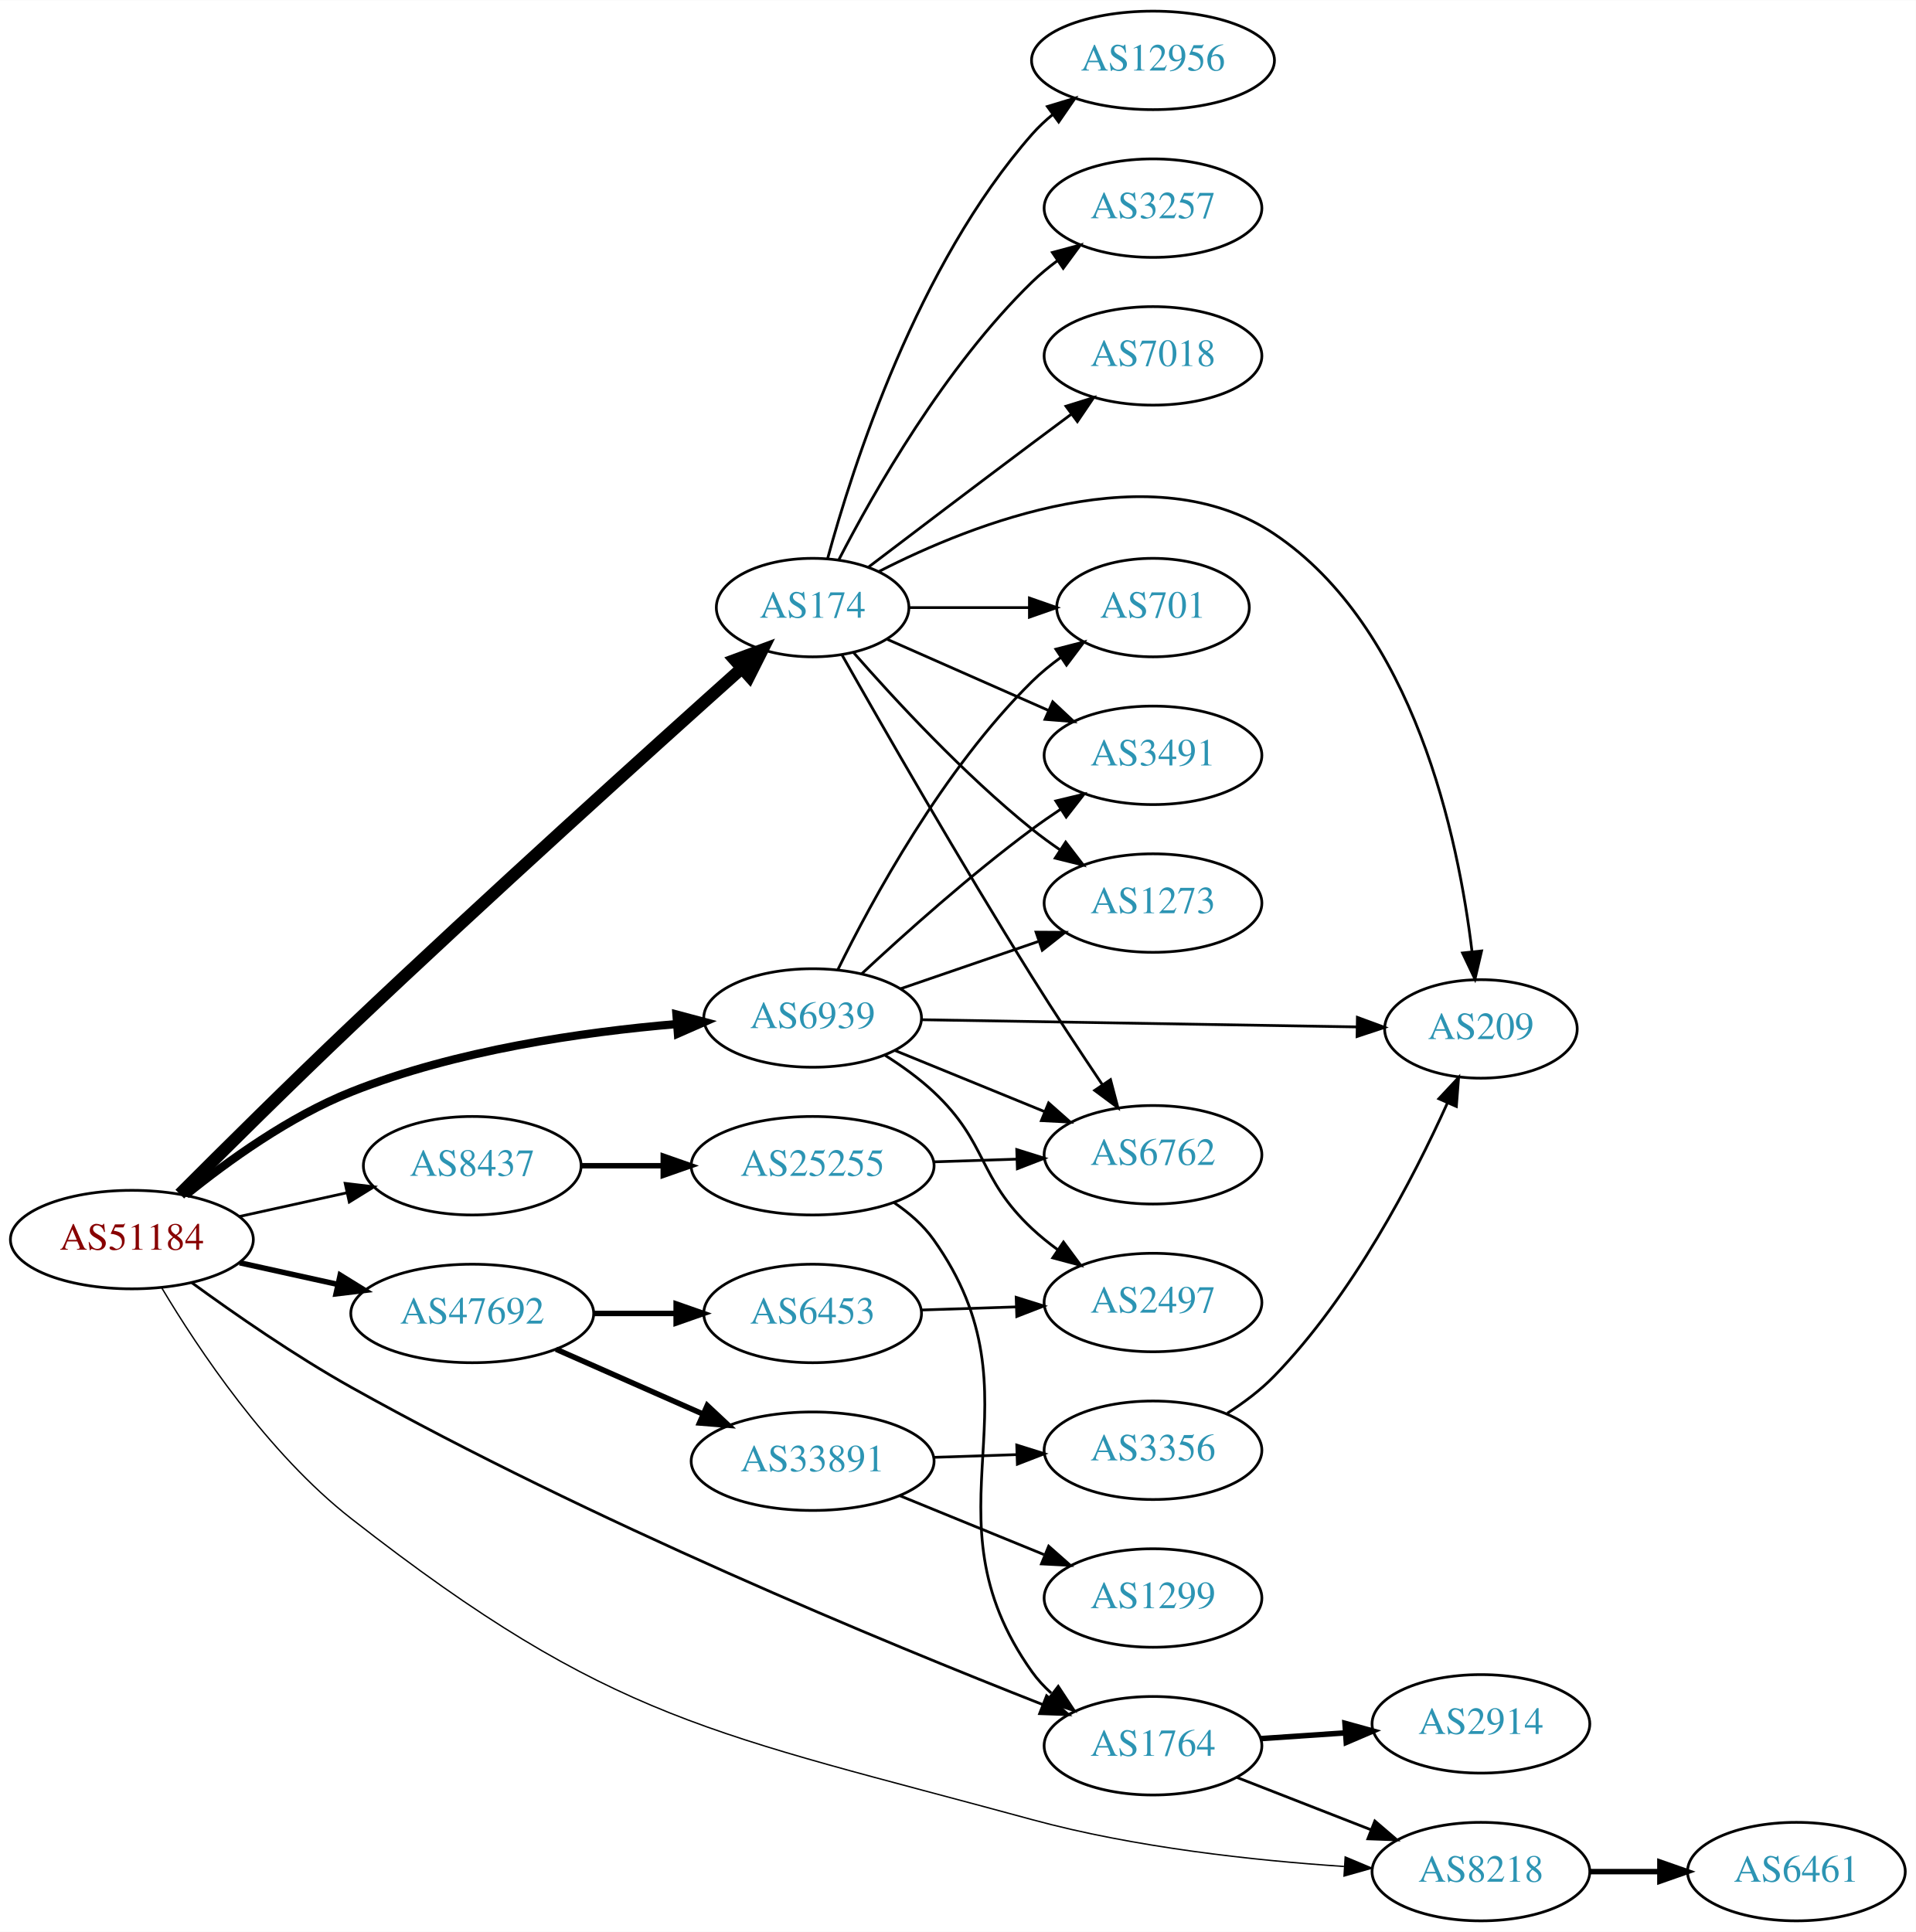
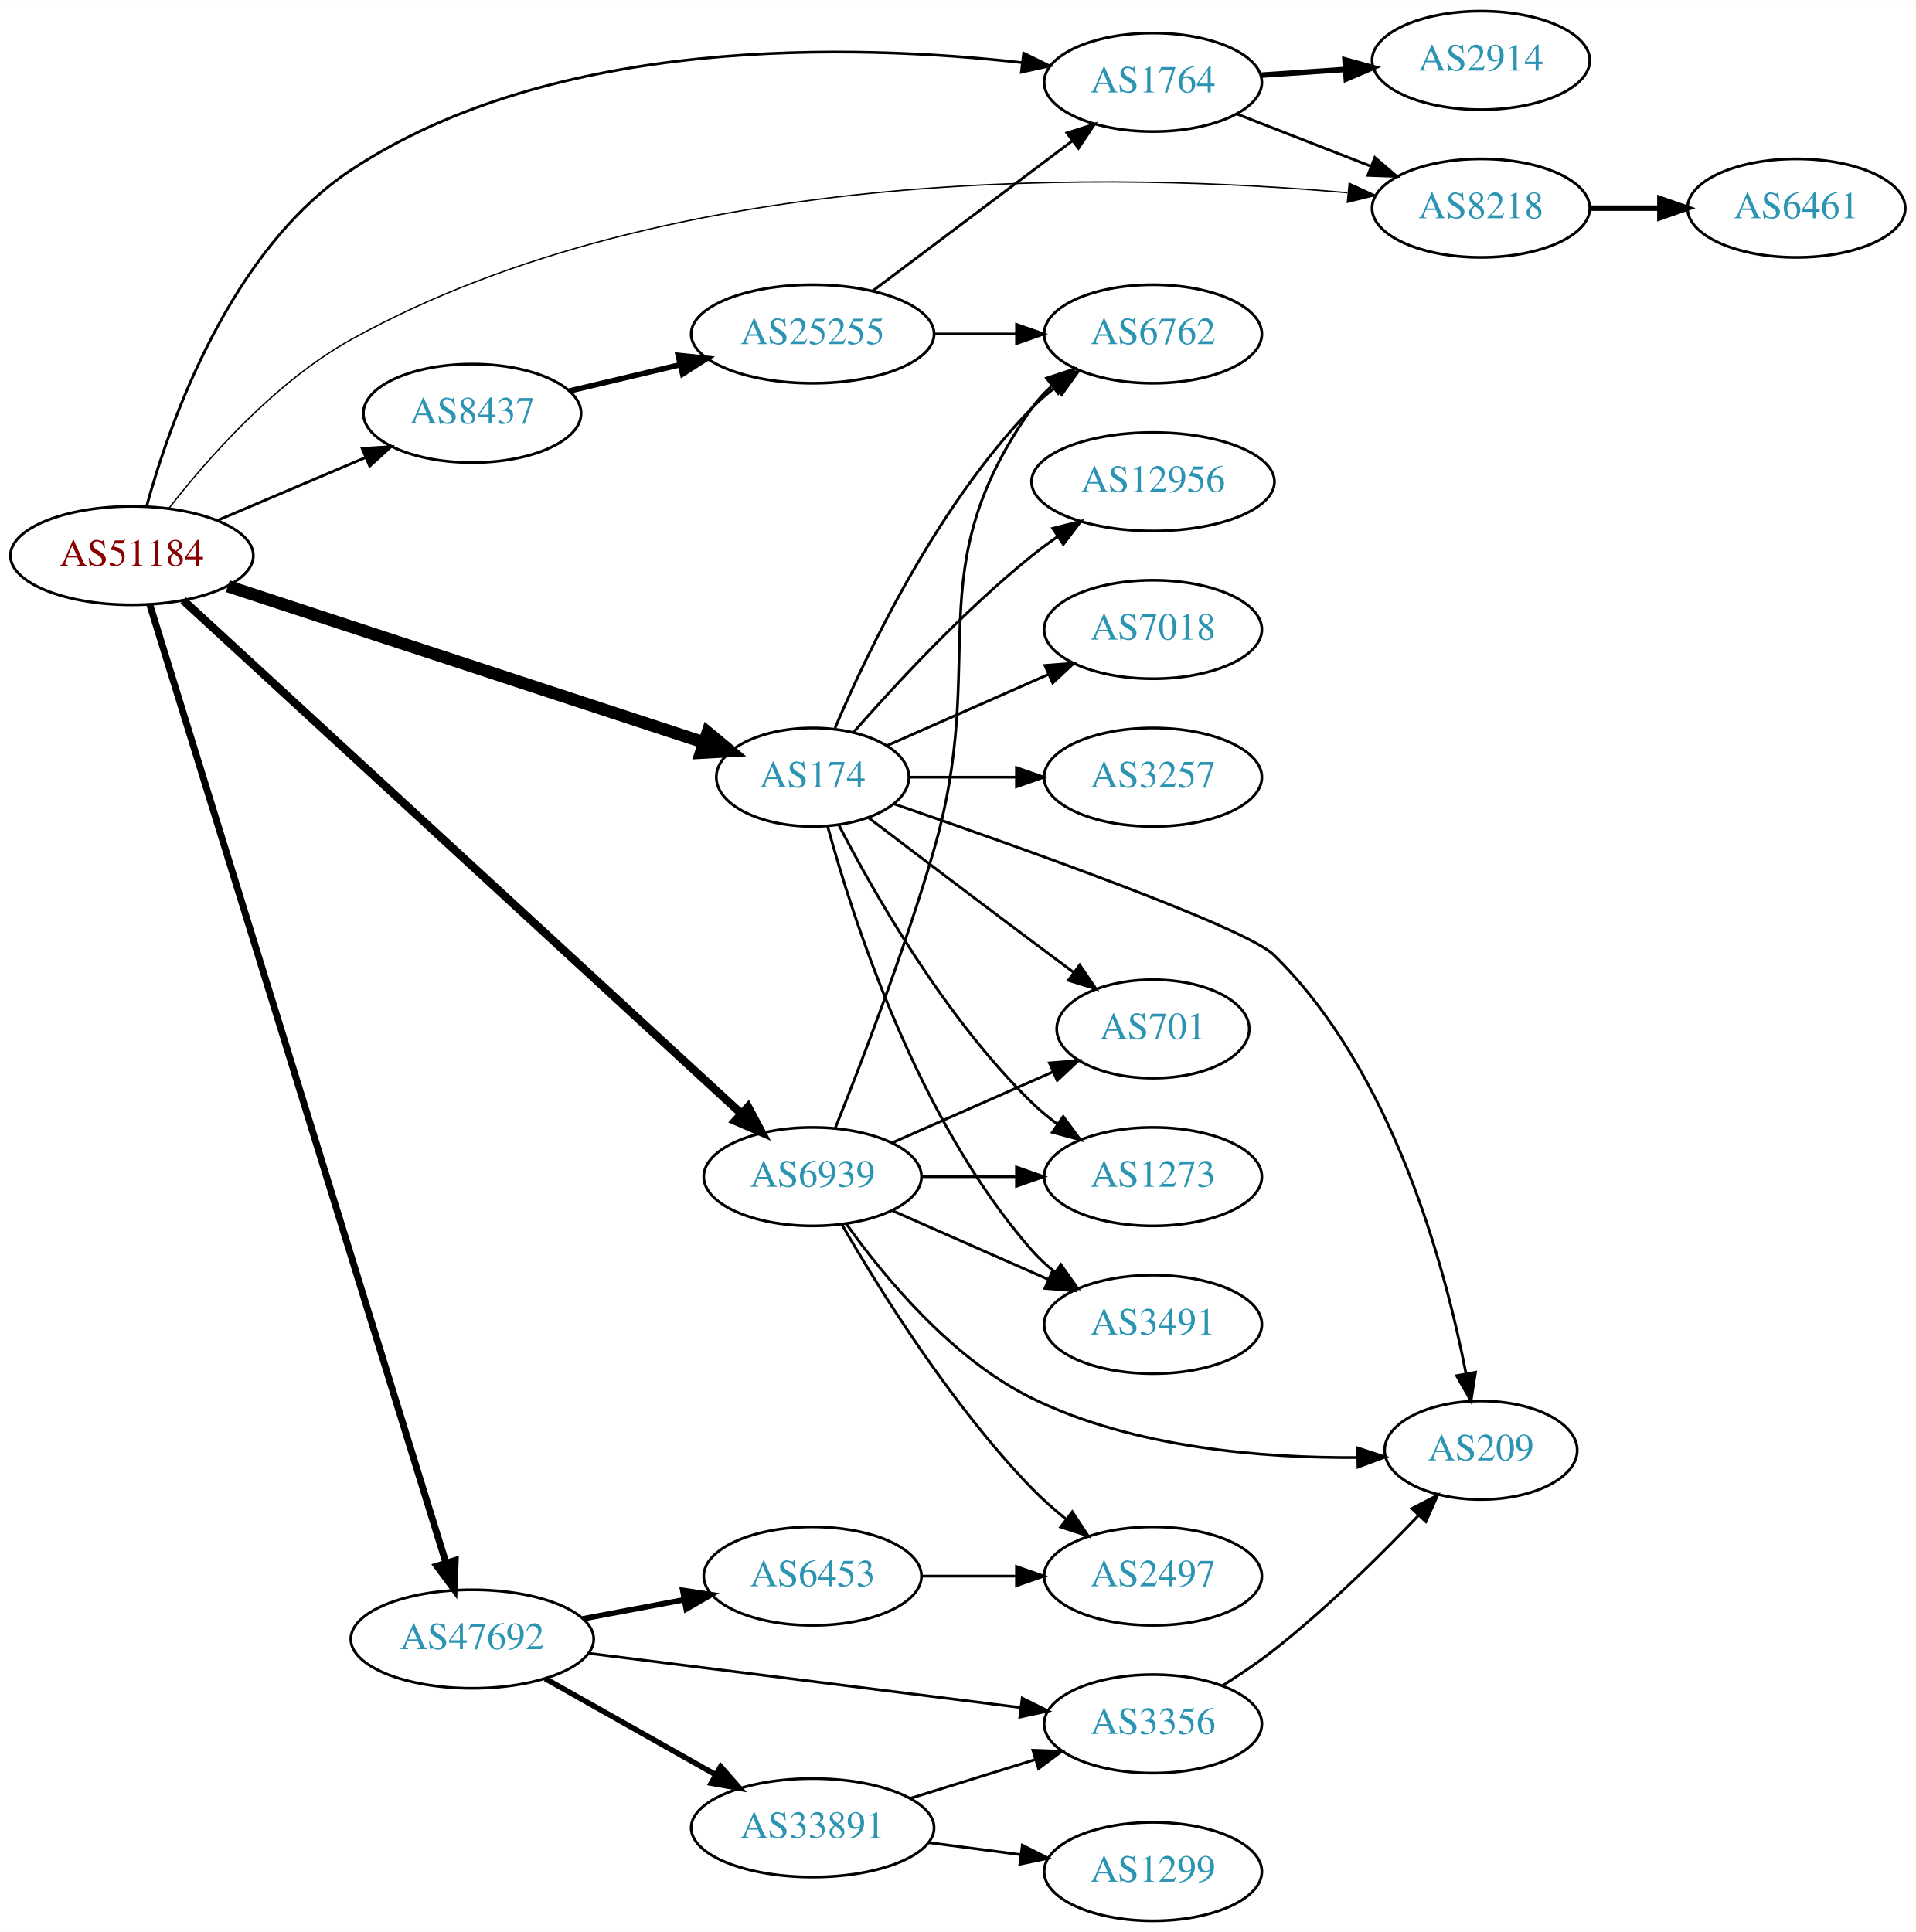
<svg xmlns="http://www.w3.org/2000/svg" xmlns:xlink="http://www.w3.org/1999/xlink" width="700pt" height="706pt" viewBox="0.00 0.00 700.15 706.00">
  <g id="graph0" class="graph" transform="scale(1 1) rotate(0) translate(4 702)">
    <polygon fill="white" stroke="none" points="-4,4 -4,-702 696.155,-702 696.155,4 -4,4" />
    <g id="node1" class="node">
      <g id="a_node1">
        <a xlink:href="/asn/51184" xlink:title="AS51184 ~ Fonira Telekom GmbH [AT]">
-           <ellipse fill="#ffffff" stroke="black" cx="44.196" cy="-249" rx="44.393" ry="18" />
-           <text text-anchor="middle" x="44.196" y="-245.3" font-family="Times,serif" font-size="14.00" fill="#880000">AS51184</text>
+           <ellipse fill="#ffffff" stroke="black" cx="44.196" cy="-499" rx="44.393" ry="18" />
+           <text text-anchor="middle" x="44.196" y="-495.3" font-family="Times,serif" font-size="14.00" fill="#880000">AS51184</text>
        </a>
      </g>
    </g>
    <g id="node2" class="node">
      <g id="a_node2">
        <a xlink:href="/asn/174" xlink:title="AS174 ~ Cogent Communications [US]">
-           <ellipse fill="#ffffff" stroke="black" cx="292.98" cy="-480" rx="35.194" ry="18" />
-           <text text-anchor="middle" x="292.98" y="-476.3" font-family="Times,serif" font-size="14.00" fill="#2c94b3">AS174</text>
+           <ellipse fill="#ffffff" stroke="black" cx="292.98" cy="-418" rx="35.194" ry="18" />
+           <text text-anchor="middle" x="292.98" y="-414.3" font-family="Times,serif" font-size="14.00" fill="#2c94b3">AS174</text>
        </a>
      </g>
    </g>
    <g id="edge1" class="edge">
-       <path fill="none" stroke="black" stroke-width="4.5" d="M61.703,-265.619C77.601,-281.539 102.407,-306.152 124.392,-327 174.201,-374.232 233.84,-428.045 266.856,-457.601" />
-       <polygon fill="black" stroke="black" stroke-width="4.5" points="264.575,-460.843 274.654,-464.574 269.824,-454.973 264.575,-460.843" />
+       <path fill="none" stroke="black" stroke-width="4.5" d="M79.251,-487.822C124.802,-472.871 205.362,-446.43 253.198,-430.729" />
+       <polygon fill="black" stroke="black" stroke-width="4.5" points="254.612,-434.409 262.885,-427.55 252.156,-426.927 254.612,-434.409" />
    </g>
    <g id="node3" class="node">
      <g id="a_node3">
        <a xlink:href="/asn/1764" xlink:title="AS1764 ~ NEXTLAYER-AS [AT]">
-           <ellipse fill="#ffffff" stroke="black" cx="417.373" cy="-64" rx="39.794" ry="18" />
-           <text text-anchor="middle" x="417.373" y="-60.3" font-family="Times,serif" font-size="14.00" fill="#2c94b3">AS1764</text>
+           <ellipse fill="#ffffff" stroke="black" cx="417.373" cy="-672" rx="39.794" ry="18" />
+           <text text-anchor="middle" x="417.373" y="-668.3" font-family="Times,serif" font-size="14.00" fill="#2c94b3">AS1764</text>
        </a>
      </g>
    </g>
    <g id="edge2" class="edge">
-       <path fill="none" stroke="black" d="M66.055,-233.276C81.658,-221.891 103.77,-206.538 124.392,-195 211.479,-146.277 320.09,-101.438 377.156,-79.017" />
-       <polygon fill="black" stroke="black" points="378.488,-82.254 386.528,-75.355 375.94,-75.735 378.488,-82.254" />
+       <path fill="none" stroke="black" d="M49.534,-516.906C58.055,-547.83 80.126,-610.738 124.392,-640 198.788,-689.178 307.799,-686.099 369.412,-679.21" />
+       <polygon fill="black" stroke="black" points="370.102,-682.653 379.614,-677.986 369.268,-675.703 370.102,-682.653" />
    </g>
    <g id="node4" class="node">
      <g id="a_node4">
        <a xlink:href="/asn/6939" xlink:title="AS6939 ~ Hurricane Electric LLC [US]">
-           <ellipse fill="#ffffff" stroke="black" cx="292.98" cy="-330" rx="39.794" ry="18" />
-           <text text-anchor="middle" x="292.98" y="-326.3" font-family="Times,serif" font-size="14.00" fill="#2c94b3">AS6939</text>
+           <ellipse fill="#ffffff" stroke="black" cx="292.98" cy="-272" rx="39.794" ry="18" />
+           <text text-anchor="middle" x="292.98" y="-268.3" font-family="Times,serif" font-size="14.00" fill="#2c94b3">AS6939</text>
        </a>
      </g>
    </g>
    <g id="edge3" class="edge">
-       <path fill="none" stroke="black" stroke-width="3" d="M63.994,-265.362C79.236,-277.709 101.821,-294.009 124.392,-303 162.602,-318.221 208.958,-324.871 243.223,-327.771" />
-       <polygon fill="black" stroke="black" stroke-width="3" points="243.208,-331.28 253.446,-328.556 243.744,-324.3 243.208,-331.28" />
+       <path fill="none" stroke="black" stroke-width="3" d="M62.944,-482.675C106.166,-442.918 216.986,-340.982 266.921,-295.05" />
+       <polygon fill="black" stroke="black" stroke-width="3" points="269.403,-297.523 274.393,-288.177 264.664,-292.371 269.403,-297.523" />
    </g>
    <g id="node5" class="node">
      <g id="a_node5">
        <a xlink:href="/asn/8218" xlink:title="AS8218 ~ legacy Neotelecoms [FR]">
-           <ellipse fill="#ffffff" stroke="black" cx="537.215" cy="-18" rx="39.794" ry="18" />
-           <text text-anchor="middle" x="537.215" y="-14.3" font-family="Times,serif" font-size="14.00" fill="#2c94b3">AS8218</text>
+           <ellipse fill="#ffffff" stroke="black" cx="537.215" cy="-626" rx="39.794" ry="18" />
+           <text text-anchor="middle" x="537.215" y="-622.3" font-family="Times,serif" font-size="14.00" fill="#2c94b3">AS8218</text>
        </a>
      </g>
    </g>
    <g id="edge4" class="edge">
-       <path fill="none" stroke="black" stroke-width="0.5" d="M55.136,-231.319C68.41,-209.07 93.834,-170.886 124.392,-147 219.643,-72.547 256.537,-68.799 373.176,-37 410.637,-26.787 454.408,-22.063 487.159,-19.879" />
-       <polygon fill="black" stroke="black" stroke-width="0.5" points="487.615,-23.358 497.383,-19.255 487.189,-16.37 487.615,-23.358" />
+       <path fill="none" stroke="black" stroke-width="0.5" d="M57.739,-516.288C71.874,-534.471 96.543,-562.546 124.392,-578 242.153,-643.346 407.757,-638.814 488.37,-631.641" />
+       <polygon fill="black" stroke="black" stroke-width="0.5" points="489.075,-635.09 498.701,-630.665 488.417,-628.121 489.075,-635.09" />
    </g>
    <g id="node6" class="node">
      <g id="a_node6">
        <a xlink:href="/asn/8437" xlink:title="AS8437 ~ Hutchison Drei Austria GmbH [AT]">
-           <ellipse fill="#ffffff" stroke="black" cx="168.588" cy="-276" rx="39.794" ry="18" />
-           <text text-anchor="middle" x="168.588" y="-272.3" font-family="Times,serif" font-size="14.00" fill="#2c94b3">AS8437</text>
+           <ellipse fill="#ffffff" stroke="black" cx="168.588" cy="-551" rx="39.794" ry="18" />
+           <text text-anchor="middle" x="168.588" y="-547.3" font-family="Times,serif" font-size="14.00" fill="#2c94b3">AS8437</text>
        </a>
      </g>
    </g>
    <g id="edge5" class="edge">
-       <path fill="none" stroke="black" d="M83.586,-257.469C95.977,-260.202 109.824,-263.257 122.644,-266.085" />
-       <polygon fill="black" stroke="black" points="122.14,-269.558 132.659,-268.295 123.648,-262.722 122.14,-269.558" />
+       <path fill="none" stroke="black" d="M75.45,-511.854C91.816,-518.807 112.188,-527.462 129.611,-534.865" />
+       <polygon fill="black" stroke="black" points="128.371,-538.141 138.943,-538.83 131.108,-531.698 128.371,-538.141" />
    </g>
    <g id="node7" class="node">
      <g id="a_node7">
        <a xlink:href="/asn/47692" xlink:title="AS47692 ~ Nessus GmbH [AT]">
-           <ellipse fill="#ffffff" stroke="black" cx="168.588" cy="-222" rx="44.393" ry="18" />
-           <text text-anchor="middle" x="168.588" y="-218.3" font-family="Times,serif" font-size="14.00" fill="#2c94b3">AS47692</text>
+           <ellipse fill="#ffffff" stroke="black" cx="168.588" cy="-103" rx="44.393" ry="18" />
+           <text text-anchor="middle" x="168.588" y="-99.3" font-family="Times,serif" font-size="14.00" fill="#2c94b3">AS47692</text>
        </a>
      </g>
    </g>
    <g id="edge6" class="edge">
-       <path fill="none" stroke="black" stroke-width="2" d="M83.586,-240.531C94.978,-238.018 107.6,-235.233 119.525,-232.603" />
-       <polygon fill="black" stroke="black" stroke-width="2" points="120.323,-236.011 129.335,-230.439 118.815,-229.175 120.323,-236.011" />
+       <path fill="none" stroke="black" stroke-width="2.5" d="M50.773,-480.956C70.246,-417.949 135.314,-207.423 158.93,-131.013" />
+       <polygon fill="black" stroke="black" stroke-width="2.5" points="162.369,-131.738 161.979,-121.15 155.682,-129.671 162.369,-131.738" />
    </g>
    <g id="node8" class="node">
      <g id="a_node8">
-         <a xlink:href="/asn/3257" xlink:title="AS3257 ~ GTT [DE]">
-           <ellipse fill="#ffffff" stroke="black" cx="417.373" cy="-626" rx="39.794" ry="18" />
-           <text text-anchor="middle" x="417.373" y="-622.3" font-family="Times,serif" font-size="14.00" fill="#2c94b3">AS3257</text>
+         <a xlink:href="/asn/6762" xlink:title="AS6762 ~ TELECOM ITALIA SPARKLE S.p.A. [IT]">
+           <ellipse fill="#ffffff" stroke="black" cx="417.373" cy="-580" rx="39.794" ry="18" />
+           <text text-anchor="middle" x="417.373" y="-576.3" font-family="Times,serif" font-size="14.00" fill="#2c94b3">AS6762</text>
        </a>
      </g>
    </g>
    <g id="edge7" class="edge">
-       <path fill="none" stroke="black" d="M302.519,-497.419C315.293,-522.196 341.32,-568.041 373.176,-599 376.021,-601.764 379.194,-604.388 382.493,-606.837" />
-       <polygon fill="black" stroke="black" points="380.61,-609.788 390.841,-612.541 384.559,-604.009 380.61,-609.788" />
+       <path fill="none" stroke="black" d="M301.171,-435.975C312.938,-463.682 338.512,-517.348 373.176,-553 375.797,-555.695 378.737,-558.239 381.82,-560.608" />
+       <polygon fill="black" stroke="black" points="379.986,-563.597 390.189,-566.455 383.995,-557.859 379.986,-563.597" />
    </g>
    <g id="node9" class="node">
      <g id="a_node9">
-         <a xlink:href="/asn/6762" xlink:title="AS6762 ~ TELECOM ITALIA SPARKLE S.p.A. [IT]">
-           <ellipse fill="#ffffff" stroke="black" cx="417.373" cy="-280" rx="39.794" ry="18" />
-           <text text-anchor="middle" x="417.373" y="-276.3" font-family="Times,serif" font-size="14.00" fill="#2c94b3">AS6762</text>
+         <a xlink:href="/asn/3491" xlink:title="AS3491 ~ PCCW Global, Inc. [US]">
+           <ellipse fill="#ffffff" stroke="black" cx="417.373" cy="-218" rx="39.794" ry="18" />
+           <text text-anchor="middle" x="417.373" y="-214.3" font-family="Times,serif" font-size="14.00" fill="#2c94b3">AS3491</text>
        </a>
      </g>
    </g>
    <g id="edge8" class="edge">
-       <path fill="none" stroke="black" d="M303.679,-462.768C318.315,-436.924 347.112,-386.708 373.176,-345 381.359,-331.906 390.816,-317.59 398.791,-305.735" />
-       <polygon fill="black" stroke="black" points="401.854,-307.454 404.556,-297.209 396.055,-303.533 401.854,-307.454" />
+       <path fill="none" stroke="black" d="M298.436,-400.166C307.579,-366.521 331.213,-292.774 373.176,-245 375.657,-242.176 378.504,-239.546 381.528,-237.122" />
+       <polygon fill="black" stroke="black" points="383.714,-239.862 389.816,-231.2 379.645,-234.167 383.714,-239.862" />
    </g>
    <g id="node10" class="node">
      <g id="a_node10">
-         <a xlink:href="/asn/1273" xlink:title="AS1273 ~ Vodafone Group PLC [EU]">
-           <ellipse fill="#ffffff" stroke="black" cx="417.373" cy="-372" rx="39.794" ry="18" />
-           <text text-anchor="middle" x="417.373" y="-368.3" font-family="Times,serif" font-size="14.00" fill="#2c94b3">AS1273</text>
+         <a xlink:href="/asn/7018" xlink:title="AS7018 ~ AT&amp;T Services, Inc. [US]">
+           <ellipse fill="#ffffff" stroke="black" cx="417.373" cy="-472" rx="39.794" ry="18" />
+           <text text-anchor="middle" x="417.373" y="-468.3" font-family="Times,serif" font-size="14.00" fill="#2c94b3">AS7018</text>
        </a>
      </g>
    </g>
    <g id="edge9" class="edge">
-       <path fill="none" stroke="black" d="M307.854,-463.655C322.924,-446.441 348.202,-419.099 373.176,-399 376.432,-396.38 379.957,-393.808 383.542,-391.354" />
-       <polygon fill="black" stroke="black" points="385.46,-394.281 391.914,-385.879 381.629,-388.423 385.46,-394.281" />
+       <path fill="none" stroke="black" d="M320.237,-429.584C337.422,-437.167 360.135,-447.188 379.17,-455.586" />
+       <polygon fill="black" stroke="black" points="377.896,-458.849 388.458,-459.684 380.721,-452.445 377.896,-458.849" />
    </g>
    <g id="node11" class="node">
      <g id="a_node11">
-         <a xlink:href="/asn/7018" xlink:title="AS7018 ~ AT&amp;T Services, Inc. [US]">
-           <ellipse fill="#ffffff" stroke="black" cx="417.373" cy="-572" rx="39.794" ry="18" />
-           <text text-anchor="middle" x="417.373" y="-568.3" font-family="Times,serif" font-size="14.00" fill="#2c94b3">AS7018</text>
+         <a xlink:href="/asn/3257" xlink:title="AS3257 ~ GTT [DE]">
+           <ellipse fill="#ffffff" stroke="black" cx="417.373" cy="-418" rx="39.794" ry="18" />
+           <text text-anchor="middle" x="417.373" y="-414.3" font-family="Times,serif" font-size="14.00" fill="#2c94b3">AS3257</text>
        </a>
      </g>
    </g>
    <g id="edge10" class="edge">
-       <path fill="none" stroke="black" d="M313.464,-494.853C329.468,-507.031 352.745,-524.693 373.176,-540 377.751,-543.427 382.61,-547.047 387.354,-550.57" />
-       <polygon fill="black" stroke="black" points="385.568,-553.602 395.685,-556.745 389.736,-547.978 385.568,-553.602" />
+       <path fill="none" stroke="black" d="M328.399,-418C340.45,-418 354.226,-418 367.244,-418" />
+       <polygon fill="black" stroke="black" points="367.474,-421.5 377.473,-418 367.473,-414.5 367.474,-421.5" />
    </g>
    <g id="node12" class="node">
      <g id="a_node12">
-         <a xlink:href="/asn/701" xlink:title="AS701 ~ UUNET [US]">
-           <ellipse fill="#ffffff" stroke="black" cx="417.373" cy="-480" rx="35.194" ry="18" />
-           <text text-anchor="middle" x="417.373" y="-476.3" font-family="Times,serif" font-size="14.00" fill="#2c94b3">AS701</text>
+         <a xlink:href="/asn/209" xlink:title="AS209 ~ CenturyLink Communications, LLC [US]">
+           <ellipse fill="#ffffff" stroke="black" cx="537.215" cy="-172" rx="35.194" ry="18" />
+           <text text-anchor="middle" x="537.215" y="-168.3" font-family="Times,serif" font-size="14.00" fill="#2c94b3">AS209</text>
        </a>
      </g>
    </g>
    <g id="edge11" class="edge">
-       <path fill="none" stroke="black" d="M328.399,-480C341.94,-480 357.66,-480 372.034,-480" />
-       <polygon fill="black" stroke="black" points="372.212,-483.5 382.212,-480 372.212,-476.5 372.212,-483.5" />
+       <path fill="none" stroke="black" d="M322.757,-408.23C367.879,-392.705 451.227,-363.125 461.569,-353 504.953,-310.524 524.137,-239.203 531.77,-199.97" />
+       <polygon fill="black" stroke="black" points="535.23,-200.501 533.587,-190.034 528.345,-199.241 535.23,-200.501" />
    </g>
    <g id="node13" class="node">
      <g id="a_node13">
-         <a xlink:href="/asn/12956" xlink:title="AS12956 ~ TELXIUS [ES]">
-           <ellipse fill="#ffffff" stroke="black" cx="417.373" cy="-680" rx="44.393" ry="18" />
-           <text text-anchor="middle" x="417.373" y="-676.3" font-family="Times,serif" font-size="14.00" fill="#2c94b3">AS12956</text>
+         <a xlink:href="/asn/701" xlink:title="AS701 ~ UUNET [US]">
+           <ellipse fill="#ffffff" stroke="black" cx="417.373" cy="-326" rx="35.194" ry="18" />
+           <text text-anchor="middle" x="417.373" y="-322.3" font-family="Times,serif" font-size="14.00" fill="#2c94b3">AS701</text>
        </a>
      </g>
    </g>
    <g id="edge12" class="edge">
-       <path fill="none" stroke="black" d="M298.436,-497.834C307.579,-531.479 331.213,-605.226 373.176,-653 375.464,-655.604 378.063,-658.043 380.825,-660.307" />
-       <polygon fill="black" stroke="black" points="378.776,-663.145 388.916,-666.216 382.904,-657.492 378.776,-663.145" />
+       <path fill="none" stroke="black" d="M313.464,-403.147C329.468,-390.969 352.745,-373.307 373.176,-358 378.057,-354.343 383.261,-350.469 388.304,-346.725" />
+       <polygon fill="black" stroke="black" points="390.604,-349.377 396.555,-340.611 386.437,-343.753 390.604,-349.377" />
    </g>
    <g id="node14" class="node">
      <g id="a_node14">
-         <a xlink:href="/asn/3491" xlink:title="AS3491 ~ PCCW Global, Inc. [US]">
-           <ellipse fill="#ffffff" stroke="black" cx="417.373" cy="-426" rx="39.794" ry="18" />
-           <text text-anchor="middle" x="417.373" y="-422.3" font-family="Times,serif" font-size="14.00" fill="#2c94b3">AS3491</text>
+         <a xlink:href="/asn/12956" xlink:title="AS12956 ~ TELXIUS [ES]">
+           <ellipse fill="#ffffff" stroke="black" cx="417.373" cy="-526" rx="44.393" ry="18" />
+           <text text-anchor="middle" x="417.373" y="-522.3" font-family="Times,serif" font-size="14.00" fill="#2c94b3">AS12956</text>
        </a>
      </g>
    </g>
    <g id="edge13" class="edge">
-       <path fill="none" stroke="black" d="M320.237,-468.416C337.422,-460.833 360.135,-450.812 379.17,-442.414" />
-       <polygon fill="black" stroke="black" points="380.721,-445.555 388.458,-438.316 377.896,-439.151 380.721,-445.555" />
+       <path fill="none" stroke="black" d="M307.854,-434.345C322.924,-451.559 348.202,-478.901 373.176,-499 376.105,-501.357 379.251,-503.675 382.463,-505.902" />
+       <polygon fill="black" stroke="black" points="380.738,-508.958 391.011,-511.552 384.598,-503.118 380.738,-508.958" />
    </g>
    <g id="node15" class="node">
      <g id="a_node15">
-         <a xlink:href="/asn/209" xlink:title="AS209 ~ CenturyLink Communications, LLC [US]">
-           <ellipse fill="#ffffff" stroke="black" cx="537.215" cy="-326" rx="35.194" ry="18" />
-           <text text-anchor="middle" x="537.215" y="-322.3" font-family="Times,serif" font-size="14.00" fill="#2c94b3">AS209</text>
+         <a xlink:href="/asn/1273" xlink:title="AS1273 ~ Vodafone Group PLC [EU]">
+           <ellipse fill="#ffffff" stroke="black" cx="417.373" cy="-272" rx="39.794" ry="18" />
+           <text text-anchor="middle" x="417.373" y="-268.3" font-family="Times,serif" font-size="14.00" fill="#2c94b3">AS1273</text>
        </a>
      </g>
    </g>
    <g id="edge14" class="edge">
-       <path fill="none" stroke="black" d="M317.29,-493.234C351.818,-510.887 417.24,-536.669 461.569,-507 512.891,-472.65 528.964,-395.891 533.971,-354.219" />
-       <polygon fill="black" stroke="black" points="537.46,-354.501 535.043,-344.186 530.5,-353.757 537.46,-354.501" />
-     </g>
-     <g id="edge16" class="edge">
-       <path fill="none" stroke="black" d="M448.109,-52.392C462.903,-46.617 480.98,-39.561 496.902,-33.346" />
-       <polygon fill="black" stroke="black" points="498.445,-36.501 506.488,-29.604 495.9,-29.98 498.445,-36.501" />
+       <path fill="none" stroke="black" d="M302.519,-400.581C315.293,-375.804 341.32,-329.959 373.176,-299 376.021,-296.236 379.194,-293.612 382.493,-291.163" />
+       <polygon fill="black" stroke="black" points="384.559,-293.991 390.841,-285.459 380.61,-288.212 384.559,-293.991" />
+     </g>
+     <g id="edge15" class="edge">
+       <path fill="none" stroke="black" d="M448.109,-660.392C462.903,-654.618 480.98,-647.561 496.902,-641.346" />
+       <polygon fill="black" stroke="black" points="498.445,-644.501 506.488,-637.604 495.9,-637.98 498.445,-644.501" />
    </g>
    <g id="node16" class="node">
      <g id="a_node16">
        <a xlink:href="/asn/2914" xlink:title="AS2914 ~ NTT America, Inc. [US]">
-           <ellipse fill="#ffffff" stroke="black" cx="537.215" cy="-72" rx="39.794" ry="18" />
-           <text text-anchor="middle" x="537.215" y="-68.3" font-family="Times,serif" font-size="14.00" fill="#2c94b3">AS2914</text>
-         </a>
-       </g>
-     </g>
-     <g id="edge15" class="edge">
-       <path fill="none" stroke="black" stroke-width="2" d="M456.633,-66.597C466.512,-67.268 477.278,-67.999 487.608,-68.7" />
-       <polygon fill="black" stroke="black" stroke-width="2" points="487.53,-72.203 497.744,-69.388 488.004,-65.219 487.53,-72.203" />
+           <ellipse fill="#ffffff" stroke="black" cx="537.215" cy="-680" rx="39.794" ry="18" />
+           <text text-anchor="middle" x="537.215" y="-676.3" font-family="Times,serif" font-size="14.00" fill="#2c94b3">AS2914</text>
+         </a>
+       </g>
+     </g>
+     <g id="edge16" class="edge">
+       <path fill="none" stroke="black" stroke-width="2" d="M456.633,-674.597C466.512,-675.268 477.278,-675.999 487.608,-676.7" />
+       <polygon fill="black" stroke="black" stroke-width="2" points="487.53,-680.203 497.744,-677.388 488.004,-673.219 487.53,-680.203" />
+     </g>
+     <g id="edge18" class="edge">
+       <path fill="none" stroke="black" d="M301.305,-289.903C310.555,-312.983 326.543,-354.494 337.176,-391 357.803,-461.814 330.597,-492.775 373.176,-553 375.168,-555.816 377.555,-558.401 380.171,-560.76" />
+       <polygon fill="black" stroke="black" points="378.47,-563.865 388.539,-567.162 382.723,-558.306 378.47,-563.865" />
+     </g>
+     <g id="edge23" class="edge">
+       <path fill="none" stroke="black" d="M322.06,-259.611C339.008,-252.134 360.805,-242.517 379.174,-234.412" />
+       <polygon fill="black" stroke="black" points="380.688,-237.57 388.424,-230.331 377.862,-231.166 380.688,-237.57" />
    </g>
    <g id="edge22" class="edge">
-       <path fill="none" stroke="black" d="M322.986,-318.151C339.328,-311.474 359.952,-303.049 377.66,-295.815" />
-       <polygon fill="black" stroke="black" points="379.218,-298.959 387.151,-291.938 376.57,-292.479 379.218,-298.959" />
-     </g>
-     <g id="edge20" class="edge">
-       <path fill="none" stroke="black" d="M325.182,-340.707C340.431,-345.94 358.982,-352.306 375.36,-357.926" />
-       <polygon fill="black" stroke="black" points="374.633,-361.377 385.228,-361.313 376.906,-354.756 374.633,-361.377" />
+       <path fill="none" stroke="black" d="M305.35,-254.685C318.974,-235.533 343.693,-205.473 373.176,-191 410.385,-172.735 457.944,-169.092 492.08,-169.351" />
+       <polygon fill="black" stroke="black" points="492.152,-172.853 502.217,-169.545 492.286,-165.854 492.152,-172.853" />
    </g>
    <g id="edge19" class="edge">
-       <path fill="none" stroke="black" d="M302.172,-347.596C314.701,-373.126 340.634,-420.892 373.176,-453 376.379,-456.16 380.015,-459.13 383.785,-461.862" />
-       <polygon fill="black" stroke="black" points="381.878,-464.797 392.137,-467.44 385.765,-458.975 381.878,-464.797" />
+       <path fill="none" stroke="black" d="M322.06,-284.389C339.488,-292.078 362.045,-302.031 380.729,-310.274" />
+       <polygon fill="black" stroke="black" points="379.537,-313.573 390.099,-314.408 382.362,-307.169 379.537,-313.573" />
    </g>
    <g id="edge21" class="edge">
-       <path fill="none" stroke="black" d="M310.933,-346.17C326.536,-360.708 350.612,-382.281 373.176,-399 376.534,-401.488 380.124,-403.977 383.745,-406.382" />
-       <polygon fill="black" stroke="black" points="381.858,-409.33 392.16,-411.802 385.648,-403.445 381.858,-409.33" />
-     </g>
-     <g id="edge23" class="edge">
-       <path fill="none" stroke="black" d="M332.631,-329.362C376.003,-328.646 446.244,-327.486 491.83,-326.733" />
-       <polygon fill="black" stroke="black" points="492.069,-330.23 502.01,-326.565 491.953,-323.231 492.069,-330.23" />
+       <path fill="none" stroke="black" d="M332.706,-272C343.644,-272 355.695,-272 367.161,-272" />
+       <polygon fill="black" stroke="black" points="367.479,-275.5 377.479,-272 367.479,-268.5 367.479,-275.5" />
    </g>
    <g id="node18" class="node">
      <g id="a_node18">
        <a xlink:href="/asn/2497" xlink:title="AS2497 ~ Internet Initiative Japan Inc. [JP]">
-           <ellipse fill="#ffffff" stroke="black" cx="417.373" cy="-226" rx="39.794" ry="18" />
-           <text text-anchor="middle" x="417.373" y="-222.3" font-family="Times,serif" font-size="14.00" fill="#2c94b3">AS2497</text>
-         </a>
-       </g>
-     </g>
-     <g id="edge18" class="edge">
-       <path fill="none" stroke="black" d="M319.385,-316.407C325.55,-312.509 331.884,-307.958 337.176,-303 357.162,-284.281 353.191,-271.719 373.176,-253 376.071,-250.289 379.277,-247.699 382.596,-245.271" />
-       <polygon fill="black" stroke="black" points="384.657,-248.103 390.968,-239.593 380.728,-242.31 384.657,-248.103" />
+           <ellipse fill="#ffffff" stroke="black" cx="417.373" cy="-126" rx="39.794" ry="18" />
+           <text text-anchor="middle" x="417.373" y="-122.3" font-family="Times,serif" font-size="14.00" fill="#2c94b3">AS2497</text>
+         </a>
+       </g>
+     </g>
+     <g id="edge20" class="edge">
+       <path fill="none" stroke="black" d="M303.697,-254.479C317.287,-230.91 343.645,-188.444 373.176,-158 376.899,-154.163 381.118,-150.441 385.425,-146.974" />
+       <polygon fill="black" stroke="black" points="387.878,-149.505 393.71,-140.66 383.635,-143.938 387.878,-149.505" />
    </g>
    <g id="node17" class="node">
      <g id="a_node17">
        <a xlink:href="/asn/6461" xlink:title="AS6461 ~ Zayo Bandwidth [US]">
-           <ellipse fill="#ffffff" stroke="black" cx="652.508" cy="-18" rx="39.794" ry="18" />
-           <text text-anchor="middle" x="652.508" y="-14.3" font-family="Times,serif" font-size="14.00" fill="#2c94b3">AS6461</text>
+           <ellipse fill="#ffffff" stroke="black" cx="652.508" cy="-626" rx="39.794" ry="18" />
+           <text text-anchor="middle" x="652.508" y="-622.3" font-family="Times,serif" font-size="14.00" fill="#2c94b3">AS6461</text>
        </a>
      </g>
    </g>
    <g id="edge17" class="edge">
-       <path fill="none" stroke="black" stroke-width="2" d="M576.887,-18C585.09,-18 593.854,-18 602.386,-18" />
-       <polygon fill="black" stroke="black" stroke-width="2" points="602.626,-21.5 612.626,-18 602.626,-14.5 602.626,-21.5" />
+       <path fill="none" stroke="black" stroke-width="2" d="M576.887,-626C585.09,-626 593.854,-626 602.386,-626" />
+       <polygon fill="black" stroke="black" stroke-width="2" points="602.626,-629.5 612.626,-626 602.626,-622.5 602.626,-629.5" />
    </g>
    <g id="node19" class="node">
      <g id="a_node19">
        <a xlink:href="/asn/25255" xlink:title="AS25255 ~ ==&gt; TELE2 AUSTRIA &lt;== [AT]">
-           <ellipse fill="#ffffff" stroke="black" cx="292.98" cy="-276" rx="44.393" ry="18" />
-           <text text-anchor="middle" x="292.98" y="-272.3" font-family="Times,serif" font-size="14.00" fill="#2c94b3">AS25255</text>
+           <ellipse fill="#ffffff" stroke="black" cx="292.98" cy="-580" rx="44.393" ry="18" />
+           <text text-anchor="middle" x="292.98" y="-576.3" font-family="Times,serif" font-size="14.00" fill="#2c94b3">AS25255</text>
        </a>
      </g>
    </g>
    <g id="edge24" class="edge">
-       <path fill="none" stroke="black" stroke-width="2" d="M208.314,-276C217.774,-276 228.066,-276 238.092,-276" />
-       <polygon fill="black" stroke="black" stroke-width="2" points="238.399,-279.5 248.399,-276 238.399,-272.5 238.399,-279.5" />
+       <path fill="none" stroke="black" stroke-width="2" d="M204.007,-559.155C216.515,-562.119 230.882,-565.523 244.33,-568.71" />
+       <polygon fill="black" stroke="black" stroke-width="2" points="243.852,-572.193 254.389,-571.093 245.466,-565.382 243.852,-572.193" />
    </g>
    <g id="node20" class="node">
      <g id="a_node20">
-         <a xlink:href="/asn/33891" xlink:title="AS33891 ~ CORE-BACKBONE GMBH GLOBAL NETWORK [DE]">
-           <ellipse fill="#ffffff" stroke="black" cx="292.98" cy="-168" rx="44.393" ry="18" />
-           <text text-anchor="middle" x="292.98" y="-164.3" font-family="Times,serif" font-size="14.00" fill="#2c94b3">AS33891</text>
+         <a xlink:href="/asn/6453" xlink:title="AS6453 ~ TATA COMMUNICATIONS (AMERICA) INC [US]">
+           <ellipse fill="#ffffff" stroke="black" cx="292.98" cy="-126" rx="39.794" ry="18" />
+           <text text-anchor="middle" x="292.98" y="-122.3" font-family="Times,serif" font-size="14.00" fill="#2c94b3">AS6453</text>
        </a>
      </g>
    </g>
    <g id="edge27" class="edge">
-       <path fill="none" stroke="black" stroke-width="2" d="M199.216,-208.928C215.333,-201.817 235.473,-192.931 252.865,-185.258" />
-       <polygon fill="black" stroke="black" stroke-width="2" points="254.465,-188.378 262.201,-181.139 251.639,-181.973 254.465,-188.378" />
+       <path fill="none" stroke="black" stroke-width="2" d="M208.988,-110.404C220.78,-112.62 233.815,-115.069 245.991,-117.358" />
+       <polygon fill="black" stroke="black" stroke-width="2" points="245.498,-120.826 255.972,-119.233 246.791,-113.947 245.498,-120.826" />
    </g>
    <g id="node21" class="node">
      <g id="a_node21">
-         <a xlink:href="/asn/6453" xlink:title="AS6453 ~ TATA COMMUNICATIONS (AMERICA) INC [US]">
-           <ellipse fill="#ffffff" stroke="black" cx="292.98" cy="-222" rx="39.794" ry="18" />
-           <text text-anchor="middle" x="292.98" y="-218.3" font-family="Times,serif" font-size="14.00" fill="#2c94b3">AS6453</text>
+         <a xlink:href="/asn/33891" xlink:title="AS33891 ~ CORE-BACKBONE GMBH GLOBAL NETWORK [DE]">
+           <ellipse fill="#ffffff" stroke="black" cx="292.98" cy="-34" rx="44.393" ry="18" />
+           <text text-anchor="middle" x="292.98" y="-30.3" font-family="Times,serif" font-size="14.00" fill="#2c94b3">AS33891</text>
        </a>
      </g>
    </g>
    <g id="edge28" class="edge">
-       <path fill="none" stroke="black" stroke-width="2" d="M213.084,-222C222.773,-222 233.11,-222 243.002,-222" />
-       <polygon fill="black" stroke="black" stroke-width="2" points="243.105,-225.5 253.105,-222 243.105,-218.5 243.105,-225.5" />
-     </g>
-     <g id="edge25" class="edge">
-       <path fill="none" stroke="black" d="M322.685,-262.551C328.175,-258.84 333.384,-254.334 337.176,-249 378.912,-190.303 331.441,-149.697 373.176,-91 375.175,-88.189 377.567,-85.608 380.187,-83.252" />
-       <polygon fill="black" stroke="black" points="382.739,-85.706 388.561,-76.854 378.49,-80.144 382.739,-85.706" />
-     </g>
-     <g id="edge26" class="edge">
-       <path fill="none" stroke="black" d="M337.131,-277.41C346.939,-277.731 357.425,-278.073 367.453,-278.401" />
-       <polygon fill="black" stroke="black" points="367.58,-281.907 377.689,-278.736 367.809,-274.911 367.58,-281.907" />
+       <path fill="none" stroke="black" stroke-width="2" d="M195.246,-88.535C213.36,-78.323 237.832,-64.527 257.629,-53.366" />
+       <polygon fill="black" stroke="black" stroke-width="2" points="259.365,-56.406 266.357,-48.446 255.927,-50.308 259.365,-56.406" />
    </g>
    <g id="node22" class="node">
      <g id="a_node22">
-         <a xlink:href="/asn/1299" xlink:title="AS1299 ~ Telia Carrier [EU]">
-           <ellipse fill="#ffffff" stroke="black" cx="417.373" cy="-118" rx="39.794" ry="18" />
-           <text text-anchor="middle" x="417.373" y="-114.3" font-family="Times,serif" font-size="14.00" fill="#2c94b3">AS1299</text>
+         <a xlink:href="/asn/3356" xlink:title="AS3356 ~ Level 3 Parent, LLC [US]">
+           <ellipse fill="#ffffff" stroke="black" cx="417.373" cy="-72" rx="39.794" ry="18" />
+           <text text-anchor="middle" x="417.373" y="-68.3" font-family="Times,serif" font-size="14.00" fill="#2c94b3">AS3356</text>
        </a>
      </g>
    </g>
    <g id="edge29" class="edge">
-       <path fill="none" stroke="black" d="M324.865,-155.383C340.848,-148.853 360.522,-140.816 377.527,-133.869" />
-       <polygon fill="black" stroke="black" points="379.249,-136.947 387.183,-129.925 376.602,-130.466 379.249,-136.947" />
+       <path fill="none" stroke="black" d="M211.173,-97.776C254.849,-92.29 323.413,-83.677 369.111,-77.937" />
+       <polygon fill="black" stroke="black" points="369.58,-81.405 379.066,-76.686 368.708,-74.46 369.58,-81.405" />
+     </g>
+     <g id="edge26" class="edge">
+       <path fill="none" stroke="black" d="M315.02,-595.815C335.141,-610.94 365.631,-633.859 387.914,-650.608" />
+       <polygon fill="black" stroke="black" points="385.917,-653.486 396.014,-656.697 390.123,-647.89 385.917,-653.486" />
+     </g>
+     <g id="edge25" class="edge">
+       <path fill="none" stroke="black" d="M337.476,-580C347.165,-580 357.502,-580 367.394,-580" />
+       <polygon fill="black" stroke="black" points="367.497,-583.5 377.497,-580 367.497,-576.5 367.497,-583.5" />
+     </g>
+     <g id="edge30" class="edge">
+       <path fill="none" stroke="black" d="M332.706,-126C343.644,-126 355.695,-126 367.161,-126" />
+       <polygon fill="black" stroke="black" points="367.479,-129.5 377.479,-126 367.479,-122.5 367.479,-129.5" />
+     </g>
+     <g id="edge32" class="edge">
+       <path fill="none" stroke="black" d="M328.726,-44.788C342.851,-49.173 359.305,-54.282 374.117,-58.881" />
+       <polygon fill="black" stroke="black" points="373.472,-62.345 384.06,-61.968 375.548,-55.66 373.472,-62.345" />
    </g>
    <g id="node23" class="node">
      <g id="a_node23">
-         <a xlink:href="/asn/3356" xlink:title="AS3356 ~ Level 3 Parent, LLC [US]">
-           <ellipse fill="#ffffff" stroke="black" cx="417.373" cy="-172" rx="39.794" ry="18" />
-           <text text-anchor="middle" x="417.373" y="-168.3" font-family="Times,serif" font-size="14.00" fill="#2c94b3">AS3356</text>
-         </a>
-       </g>
-     </g>
-     <g id="edge30" class="edge">
-       <path fill="none" stroke="black" d="M337.131,-169.41C346.939,-169.731 357.425,-170.073 367.453,-170.401" />
-       <polygon fill="black" stroke="black" points="367.58,-173.907 377.689,-170.736 367.809,-166.911 367.58,-173.907" />
+         <a xlink:href="/asn/1299" xlink:title="AS1299 ~ Telia Carrier [EU]">
+           <ellipse fill="#ffffff" stroke="black" cx="417.373" cy="-18" rx="39.794" ry="18" />
+           <text text-anchor="middle" x="417.373" y="-14.3" font-family="Times,serif" font-size="14.00" fill="#2c94b3">AS1299</text>
+         </a>
+       </g>
    </g>
    <g id="edge31" class="edge">
-       <path fill="none" stroke="black" d="M332.706,-223.266C343.644,-223.623 355.695,-224.017 367.161,-224.392" />
-       <polygon fill="black" stroke="black" points="367.37,-227.9 377.479,-224.729 367.598,-220.904 367.37,-227.9" />
-     </g>
-     <g id="edge32" class="edge">
-       <path fill="none" stroke="black" d="M444.554,-185.548C450.566,-189.391 456.634,-193.929 461.569,-199 490.321,-228.547 512.462,-271.241 524.916,-298.808" />
-       <polygon fill="black" stroke="black" points="521.83,-300.484 529.061,-308.228 528.237,-297.665 521.83,-300.484" />
+       <path fill="none" stroke="black" d="M335.417,-28.583C346.248,-27.167 358.005,-25.63 369.114,-24.178" />
+       <polygon fill="black" stroke="black" points="369.628,-27.641 379.09,-22.874 368.721,-20.7 369.628,-27.641" />
+     </g>
+     <g id="edge33" class="edge">
+       <path fill="none" stroke="black" d="M442.761,-85.968C449.071,-89.922 455.729,-94.408 461.569,-99 480.617,-113.981 500.129,-133.225 514.425,-148.193" />
+       <polygon fill="black" stroke="black" points="511.988,-150.711 521.395,-155.585 517.081,-145.908 511.988,-150.711" />
    </g>
  </g>
</svg>
